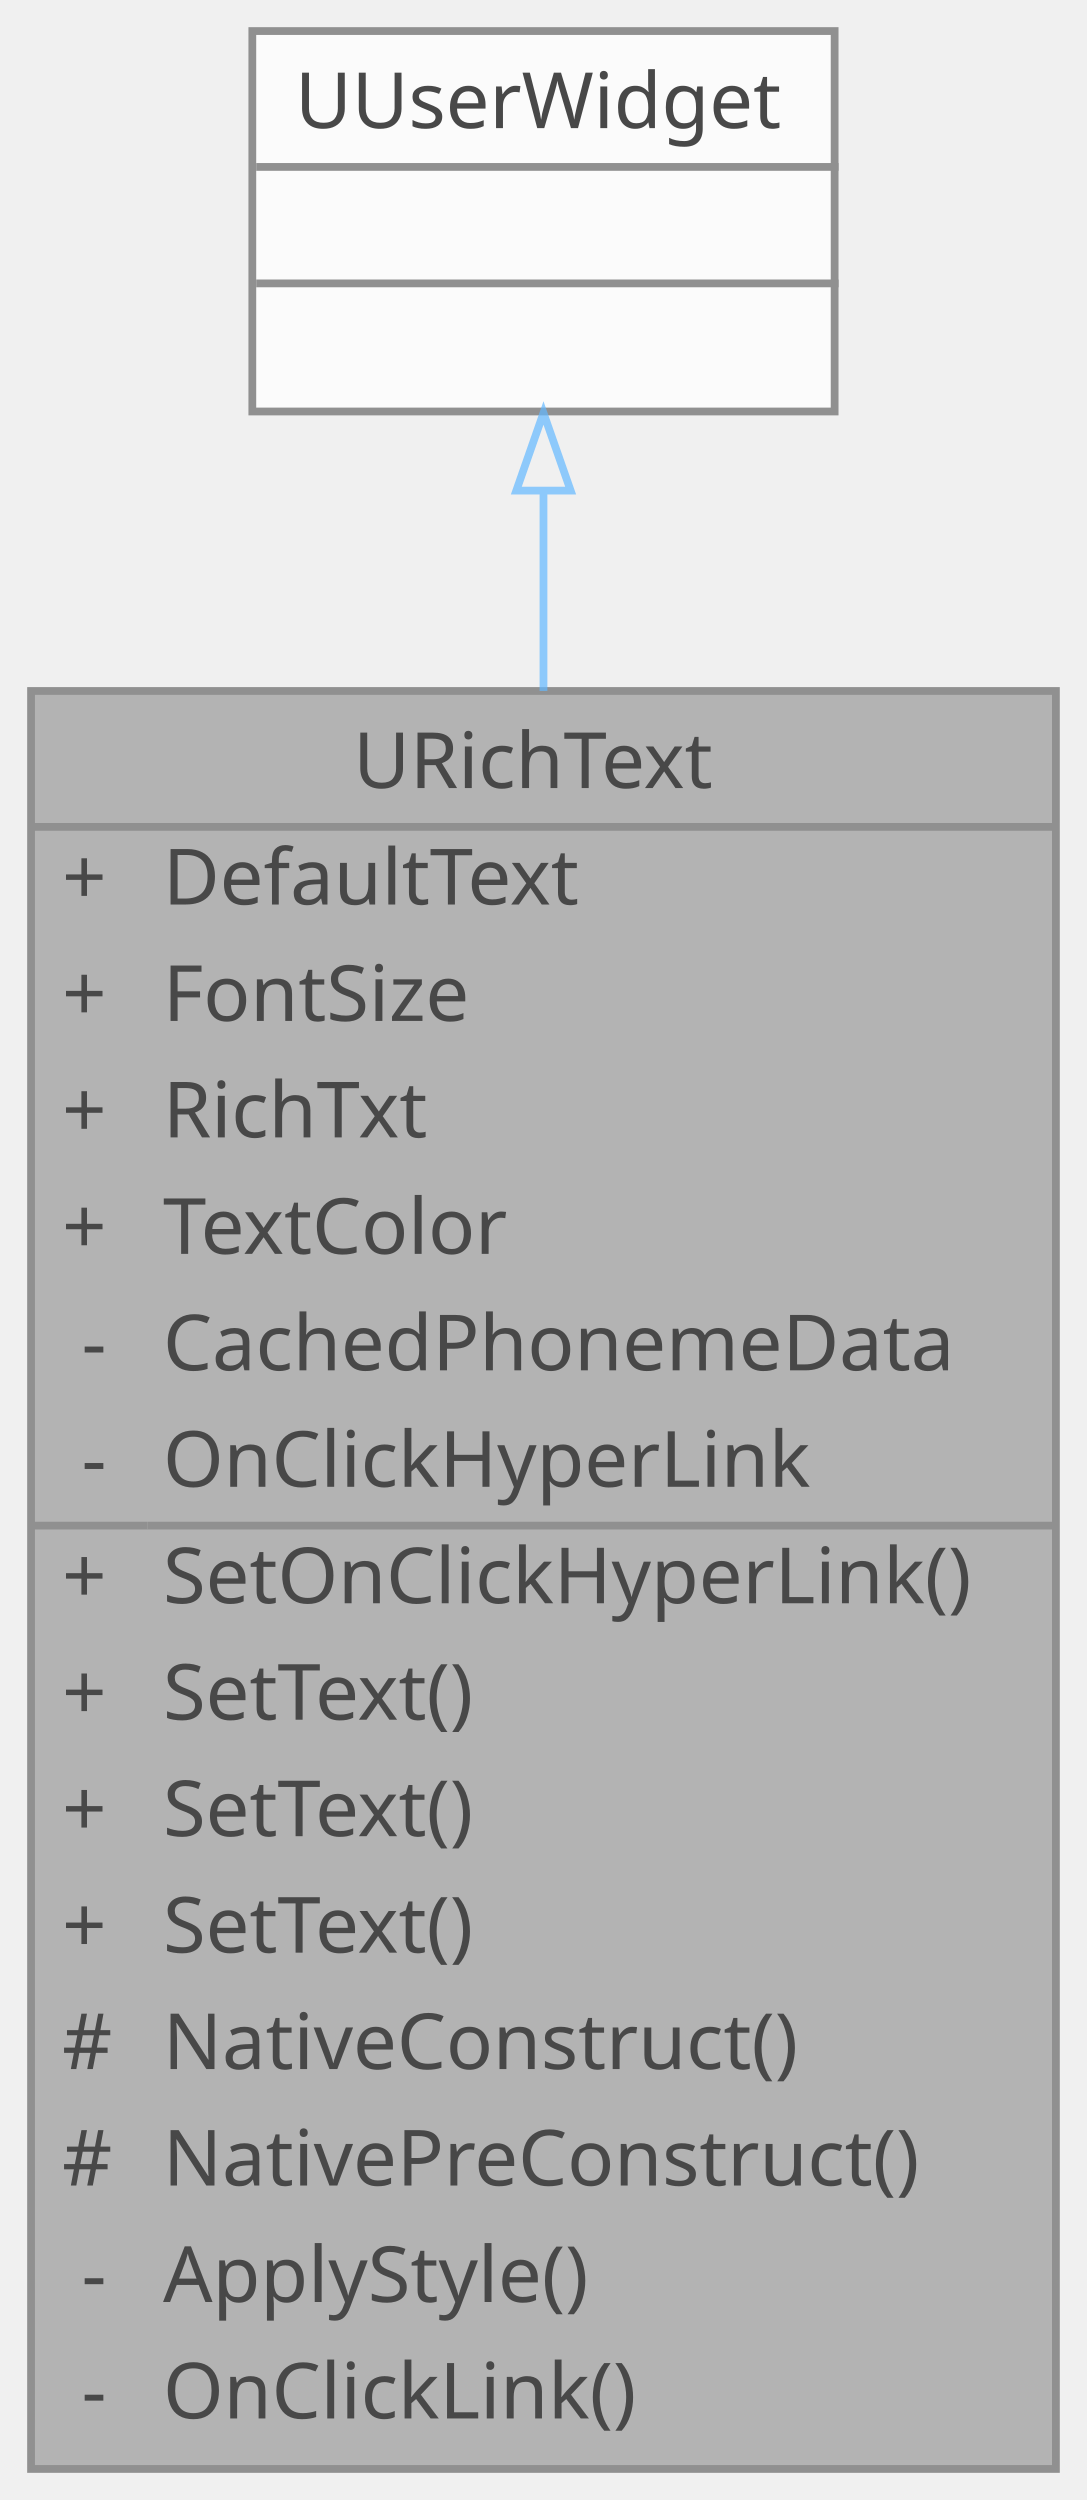
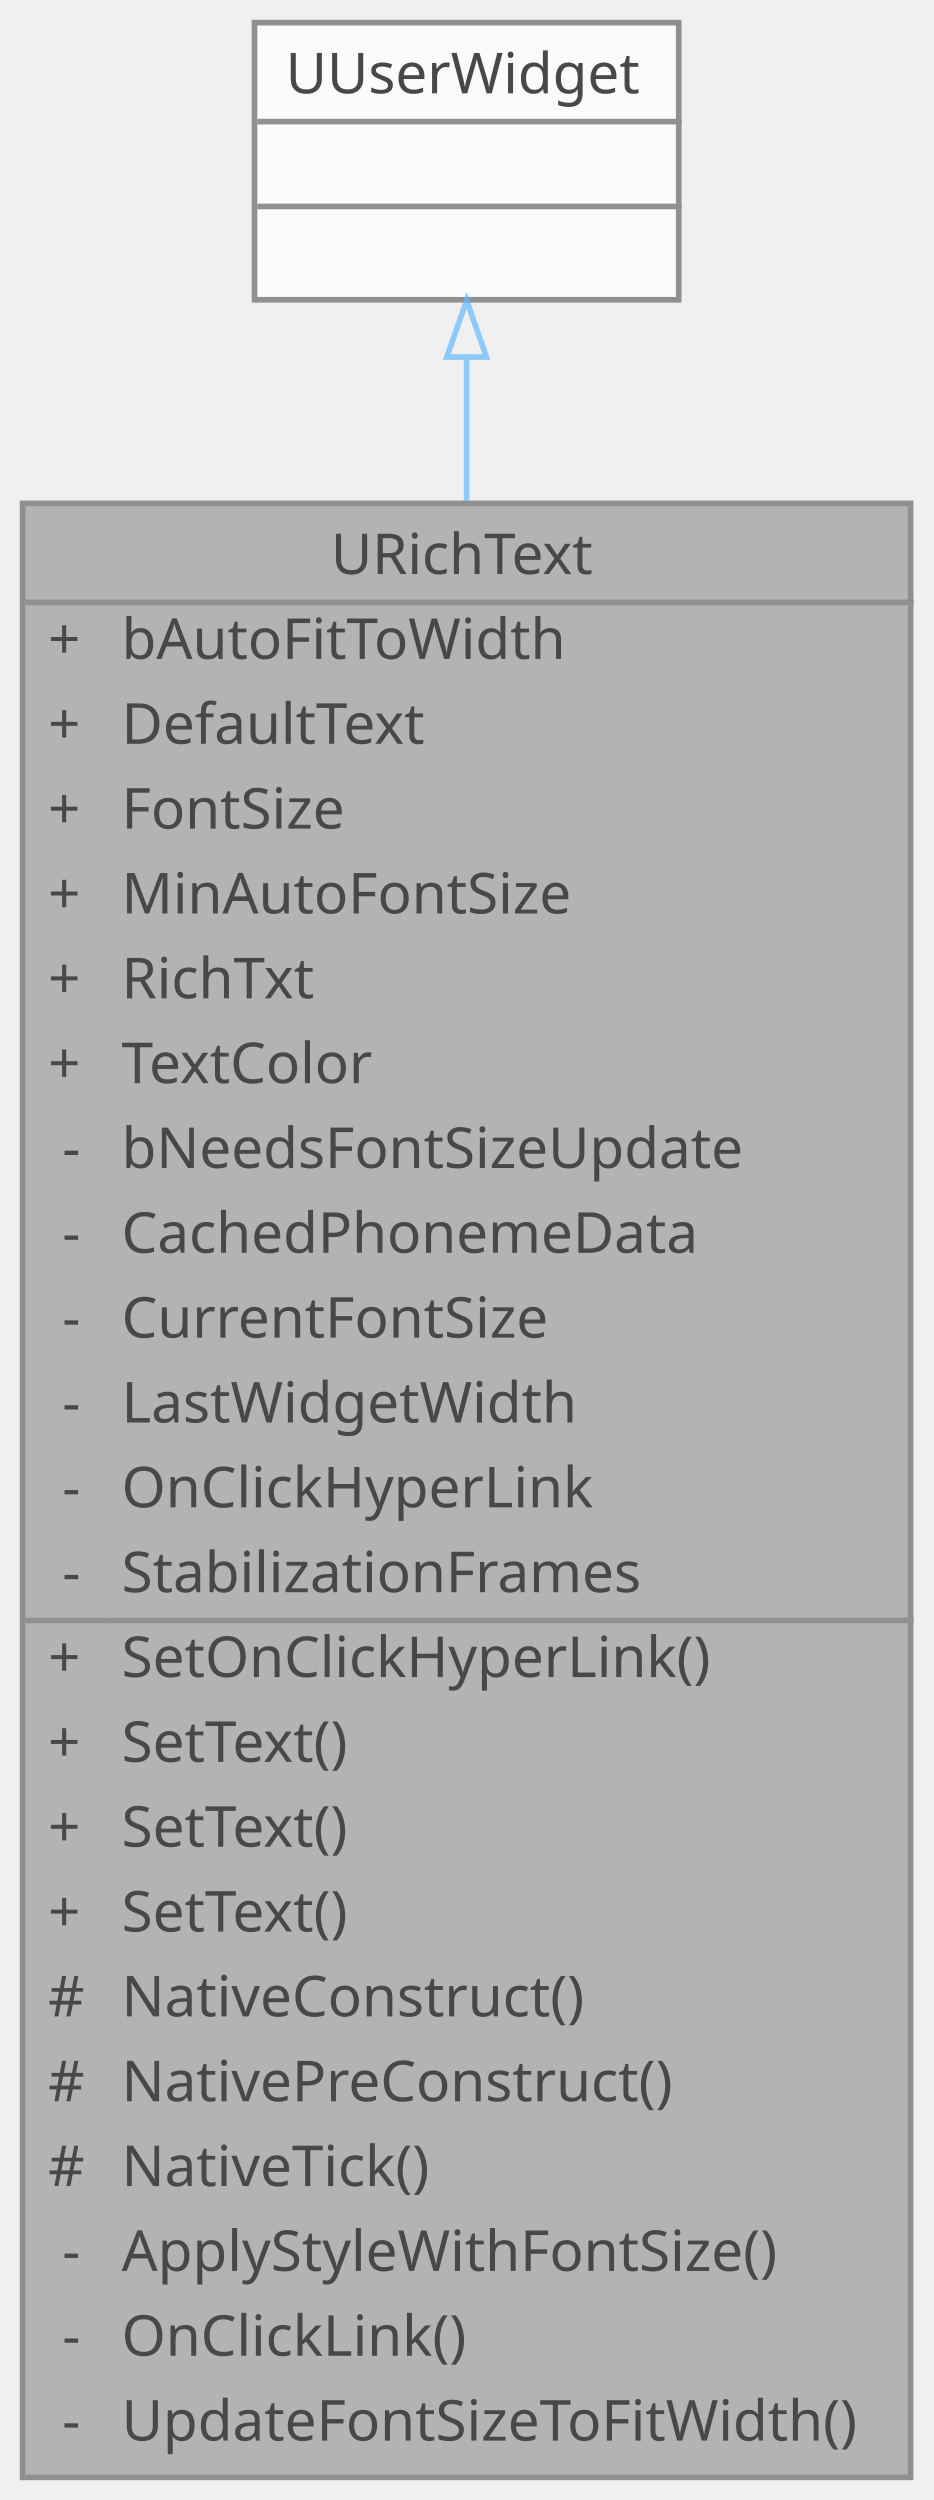
- <svg xmlns="http://www.w3.org/2000/svg" xmlns:xlink="http://www.w3.org/1999/xlink" width="140pt" height="322pt" viewBox="0.00 0.00 140.00 322.00">
+ <svg xmlns="http://www.w3.org/2000/svg" xmlns:xlink="http://www.w3.org/1999/xlink" width="165pt" height="442pt" viewBox="0.00 0.00 165.00 442.00">
  <svg id="main" version="1.1" xml:space="preserve">
    <style type="text/css">
.node, .edge {opacity: 0.7;}
.node.selected, .edge.selected {opacity: 1;}
.edge:hover path { stroke: red; }
.edge:hover polygon { stroke: red; fill: red; }
</style>
    <svg id="graph" class="graph">
-       <g id="graph0" class="graph" transform="scale(1 1) rotate(0) translate(4 318)">
+       <g id="graph0" class="graph" transform="scale(1 1) rotate(0) translate(4 438)">
        <g id="Node000001" class="node">
          <g id="a_Node000001">
            <a xlink:title=" ">
-               <polygon fill="#999999" stroke="transparent" points="132,-229 0,-229 0,0 132,0 132,-229" />
-               <text text-anchor="start" x="41.5" y="-216.5" font-family="Malgun Gothic" font-size="10.00">URichText</text>
-               <text text-anchor="start" x="4" y="-201.5" font-family="Malgun Gothic" font-size="10.00">+</text>
-               <text text-anchor="start" x="17" y="-201.5" font-family="Malgun Gothic" font-size="10.00">DefaultText</text>
-               <text text-anchor="start" x="4" y="-186.5" font-family="Malgun Gothic" font-size="10.00">+</text>
-               <text text-anchor="start" x="17" y="-186.5" font-family="Malgun Gothic" font-size="10.00">FontSize</text>
-               <text text-anchor="start" x="4" y="-171.5" font-family="Malgun Gothic" font-size="10.00">+</text>
-               <text text-anchor="start" x="17" y="-171.5" font-family="Malgun Gothic" font-size="10.00">RichTxt</text>
-               <text text-anchor="start" x="4" y="-156.5" font-family="Malgun Gothic" font-size="10.00">+</text>
-               <text text-anchor="start" x="17" y="-156.5" font-family="Malgun Gothic" font-size="10.00">TextColor</text>
-               <text text-anchor="start" x="6.5" y="-141.5" font-family="Malgun Gothic" font-size="10.00">-</text>
-               <text text-anchor="start" x="17" y="-141.5" font-family="Malgun Gothic" font-size="10.00">CachedPhonemeData</text>
-               <text text-anchor="start" x="6.5" y="-126.5" font-family="Malgun Gothic" font-size="10.00">-</text>
-               <text text-anchor="start" x="17" y="-126.5" font-family="Malgun Gothic" font-size="10.00">OnClickHyperLink</text>
-               <text text-anchor="start" x="4" y="-111.5" font-family="Malgun Gothic" font-size="10.00">+</text>
-               <text text-anchor="start" x="17" y="-111.5" font-family="Malgun Gothic" font-size="10.00">SetOnClickHyperLink()</text>
-               <text text-anchor="start" x="4" y="-96.5" font-family="Malgun Gothic" font-size="10.00">+</text>
-               <text text-anchor="start" x="17" y="-96.5" font-family="Malgun Gothic" font-size="10.00">SetText()</text>
-               <text text-anchor="start" x="4" y="-81.5" font-family="Malgun Gothic" font-size="10.00">+</text>
-               <text text-anchor="start" x="17" y="-81.5" font-family="Malgun Gothic" font-size="10.00">SetText()</text>
-               <text text-anchor="start" x="4" y="-66.5" font-family="Malgun Gothic" font-size="10.00">+</text>
-               <text text-anchor="start" x="17" y="-66.5" font-family="Malgun Gothic" font-size="10.00">SetText()</text>
-               <text text-anchor="start" x="4" y="-51.5" font-family="Malgun Gothic" font-size="10.00">#</text>
-               <text text-anchor="start" x="17" y="-51.5" font-family="Malgun Gothic" font-size="10.00">NativeConstruct()</text>
-               <text text-anchor="start" x="4" y="-36.5" font-family="Malgun Gothic" font-size="10.00">#</text>
-               <text text-anchor="start" x="17" y="-36.5" font-family="Malgun Gothic" font-size="10.00">NativePreConstruct()</text>
-               <text text-anchor="start" x="6.5" y="-21.5" font-family="Malgun Gothic" font-size="10.00">-</text>
-               <text text-anchor="start" x="17" y="-21.5" font-family="Malgun Gothic" font-size="10.00">ApplyStyle()</text>
-               <text text-anchor="start" x="6.5" y="-6.5" font-family="Malgun Gothic" font-size="10.00">-</text>
-               <text text-anchor="start" x="17" y="-6.5" font-family="Malgun Gothic" font-size="10.00">OnClickLink()</text>
-               <polygon fill="#666666" stroke="#666666" points="0,-211.5 0,-211.5 132,-211.5 132,-211.5 0,-211.5" />
-               <polygon fill="#666666" stroke="#666666" points="0,-121.5 0,-121.5 15,-121.5 15,-121.5 0,-121.5" />
-               <polygon fill="#666666" stroke="#666666" points="15,-121.5 15,-121.5 132,-121.5 132,-121.5 15,-121.5" />
-               <polygon fill="none" stroke="#666666" points="0,0 0,-229 132,-229 132,0 0,0" />
+               <polygon fill="#999999" stroke="transparent" points="157,-349 0,-349 0,0 157,0 157,-349" />
+               <text text-anchor="start" x="54.5" y="-336.5" font-family="Malgun Gothic" font-size="10.00">URichText</text>
+               <text text-anchor="start" x="4.5" y="-321.5" font-family="Malgun Gothic" font-size="10.00">+</text>
+               <text text-anchor="start" x="17.5" y="-321.5" font-family="Malgun Gothic" font-size="10.00">bAutoFitToWidth</text>
+               <text text-anchor="start" x="4.5" y="-306.5" font-family="Malgun Gothic" font-size="10.00">+</text>
+               <text text-anchor="start" x="17.5" y="-306.5" font-family="Malgun Gothic" font-size="10.00">DefaultText</text>
+               <text text-anchor="start" x="4.5" y="-291.5" font-family="Malgun Gothic" font-size="10.00">+</text>
+               <text text-anchor="start" x="17.5" y="-291.5" font-family="Malgun Gothic" font-size="10.00">FontSize</text>
+               <text text-anchor="start" x="4.5" y="-276.5" font-family="Malgun Gothic" font-size="10.00">+</text>
+               <text text-anchor="start" x="17.5" y="-276.5" font-family="Malgun Gothic" font-size="10.00">MinAutoFontSize</text>
+               <text text-anchor="start" x="4.5" y="-261.5" font-family="Malgun Gothic" font-size="10.00">+</text>
+               <text text-anchor="start" x="17.5" y="-261.5" font-family="Malgun Gothic" font-size="10.00">RichTxt</text>
+               <text text-anchor="start" x="4.5" y="-246.5" font-family="Malgun Gothic" font-size="10.00">+</text>
+               <text text-anchor="start" x="17.5" y="-246.5" font-family="Malgun Gothic" font-size="10.00">TextColor</text>
+               <text text-anchor="start" x="7" y="-231.5" font-family="Malgun Gothic" font-size="10.00">-</text>
+               <text text-anchor="start" x="17.5" y="-231.5" font-family="Malgun Gothic" font-size="10.00">bNeedsFontSizeUpdate</text>
+               <text text-anchor="start" x="7" y="-216.5" font-family="Malgun Gothic" font-size="10.00">-</text>
+               <text text-anchor="start" x="17.5" y="-216.5" font-family="Malgun Gothic" font-size="10.00">CachedPhonemeData</text>
+               <text text-anchor="start" x="7" y="-201.5" font-family="Malgun Gothic" font-size="10.00">-</text>
+               <text text-anchor="start" x="17.5" y="-201.5" font-family="Malgun Gothic" font-size="10.00">CurrentFontSize</text>
+               <text text-anchor="start" x="7" y="-186.5" font-family="Malgun Gothic" font-size="10.00">-</text>
+               <text text-anchor="start" x="17.5" y="-186.5" font-family="Malgun Gothic" font-size="10.00">LastWidgetWidth</text>
+               <text text-anchor="start" x="7" y="-171.5" font-family="Malgun Gothic" font-size="10.00">-</text>
+               <text text-anchor="start" x="17.5" y="-171.5" font-family="Malgun Gothic" font-size="10.00">OnClickHyperLink</text>
+               <text text-anchor="start" x="7" y="-156.5" font-family="Malgun Gothic" font-size="10.00">-</text>
+               <text text-anchor="start" x="17.5" y="-156.5" font-family="Malgun Gothic" font-size="10.00">StabilizationFrames</text>
+               <text text-anchor="start" x="4.5" y="-141.5" font-family="Malgun Gothic" font-size="10.00">+</text>
+               <text text-anchor="start" x="17.5" y="-141.5" font-family="Malgun Gothic" font-size="10.00">SetOnClickHyperLink()</text>
+               <text text-anchor="start" x="4.5" y="-126.5" font-family="Malgun Gothic" font-size="10.00">+</text>
+               <text text-anchor="start" x="17.5" y="-126.5" font-family="Malgun Gothic" font-size="10.00">SetText()</text>
+               <text text-anchor="start" x="4.5" y="-111.5" font-family="Malgun Gothic" font-size="10.00">+</text>
+               <text text-anchor="start" x="17.5" y="-111.5" font-family="Malgun Gothic" font-size="10.00">SetText()</text>
+               <text text-anchor="start" x="4.5" y="-96.5" font-family="Malgun Gothic" font-size="10.00">+</text>
+               <text text-anchor="start" x="17.5" y="-96.5" font-family="Malgun Gothic" font-size="10.00">SetText()</text>
+               <text text-anchor="start" x="4.5" y="-81.5" font-family="Malgun Gothic" font-size="10.00">#</text>
+               <text text-anchor="start" x="17.5" y="-81.5" font-family="Malgun Gothic" font-size="10.00">NativeConstruct()</text>
+               <text text-anchor="start" x="4.5" y="-66.5" font-family="Malgun Gothic" font-size="10.00">#</text>
+               <text text-anchor="start" x="17.5" y="-66.5" font-family="Malgun Gothic" font-size="10.00">NativePreConstruct()</text>
+               <text text-anchor="start" x="4.5" y="-51.5" font-family="Malgun Gothic" font-size="10.00">#</text>
+               <text text-anchor="start" x="17.5" y="-51.5" font-family="Malgun Gothic" font-size="10.00">NativeTick()</text>
+               <text text-anchor="start" x="7" y="-36.5" font-family="Malgun Gothic" font-size="10.00">-</text>
+               <text text-anchor="start" x="17.5" y="-36.5" font-family="Malgun Gothic" font-size="10.00">ApplyStyleWithFontSize()</text>
+               <text text-anchor="start" x="7" y="-21.5" font-family="Malgun Gothic" font-size="10.00">-</text>
+               <text text-anchor="start" x="17.5" y="-21.5" font-family="Malgun Gothic" font-size="10.00">OnClickLink()</text>
+               <text text-anchor="start" x="7" y="-6.5" font-family="Malgun Gothic" font-size="10.00">-</text>
+               <text text-anchor="start" x="17.5" y="-6.5" font-family="Malgun Gothic" font-size="10.00">UpdateFontSizeToFitWidth()</text>
+               <polygon fill="#666666" stroke="#666666" points="0.5,-331.5 0.5,-331.5 157.5,-331.5 157.5,-331.5 0.5,-331.5" />
+               <polygon fill="#666666" stroke="#666666" points="0.5,-151.5 0.5,-151.5 15.5,-151.5 15.5,-151.5 0.5,-151.5" />
+               <polygon fill="#666666" stroke="#666666" points="15.5,-151.5 15.5,-151.5 157.5,-151.5 157.5,-151.5 15.5,-151.5" />
+               <polygon fill="none" stroke="#666666" points="0,0 0,-349 157,-349 157,0 0,0" />
            </a>
          </g>
        </g>
        <g id="Node000002" class="node">
          <g id="a_Node000002">
            <a xlink:title=" ">
-               <polygon fill="white" stroke="transparent" points="103.5,-314 28.5,-314 28.5,-265 103.5,-265 103.5,-314" />
-               <text text-anchor="start" x="34" y="-301.5" font-family="Malgun Gothic" font-size="10.00">UUserWidget</text>
-               <text text-anchor="start" x="64.5" y="-286.5" font-family="Malgun Gothic" font-size="10.00"> </text>
-               <text text-anchor="start" x="64.5" y="-271.5" font-family="Malgun Gothic" font-size="10.00"> </text>
-               <polygon fill="#666666" stroke="#666666" points="29,-296.5 29,-296.5 104,-296.5 104,-296.5 29,-296.5" />
-               <polygon fill="#666666" stroke="#666666" points="29,-281.5 29,-281.5 104,-281.5 104,-281.5 29,-281.5" />
-               <polygon fill="none" stroke="#666666" points="28.5,-265 28.5,-314 103.5,-314 103.5,-265 28.5,-265" />
+               <polygon fill="white" stroke="transparent" points="116,-434 41,-434 41,-385 116,-385 116,-434" />
+               <text text-anchor="start" x="46.5" y="-421.5" font-family="Malgun Gothic" font-size="10.00">UUserWidget</text>
+               <text text-anchor="start" x="77" y="-406.5" font-family="Malgun Gothic" font-size="10.00"> </text>
+               <text text-anchor="start" x="77" y="-391.5" font-family="Malgun Gothic" font-size="10.00"> </text>
+               <polygon fill="#666666" stroke="#666666" points="41.5,-416.5 41.5,-416.5 116.5,-416.5 116.5,-416.5 41.5,-416.5" />
+               <polygon fill="#666666" stroke="#666666" points="41.5,-401.5 41.5,-401.5 116.5,-401.5 116.5,-401.5 41.5,-401.5" />
+               <polygon fill="none" stroke="#666666" points="41,-385 41,-434 116,-434 116,-385 41,-385" />
            </a>
          </g>
        </g>
        <g id="edge1_Node000001_Node000002" class="edge">
          <g id="a_edge1_Node000001_Node000002">
            <a xlink:title=" ">
-               <path fill="none" stroke="#63b8ff" d="M66,-254.77C66,-246.96 66,-238.21 66,-229.01" />
-               <polygon fill="none" stroke="#63b8ff" points="62.5,-254.81 66,-264.81 69.5,-254.81 62.5,-254.81" />
+               <path fill="none" stroke="#63b8ff" d="M78.5,-374.82C78.5,-367.22 78.5,-358.65 78.5,-349.45" />
+               <polygon fill="none" stroke="#63b8ff" points="75,-374.88 78.5,-384.88 82,-374.88 75,-374.88" />
            </a>
          </g>
        </g>
      </g>
    </svg>
  </svg>
  <style type="text/css">

[data-mouse-over-selected='false'] { opacity: 0.7; }
[data-mouse-over-selected='true']  { opacity: 1.0; }

</style>
</svg>
